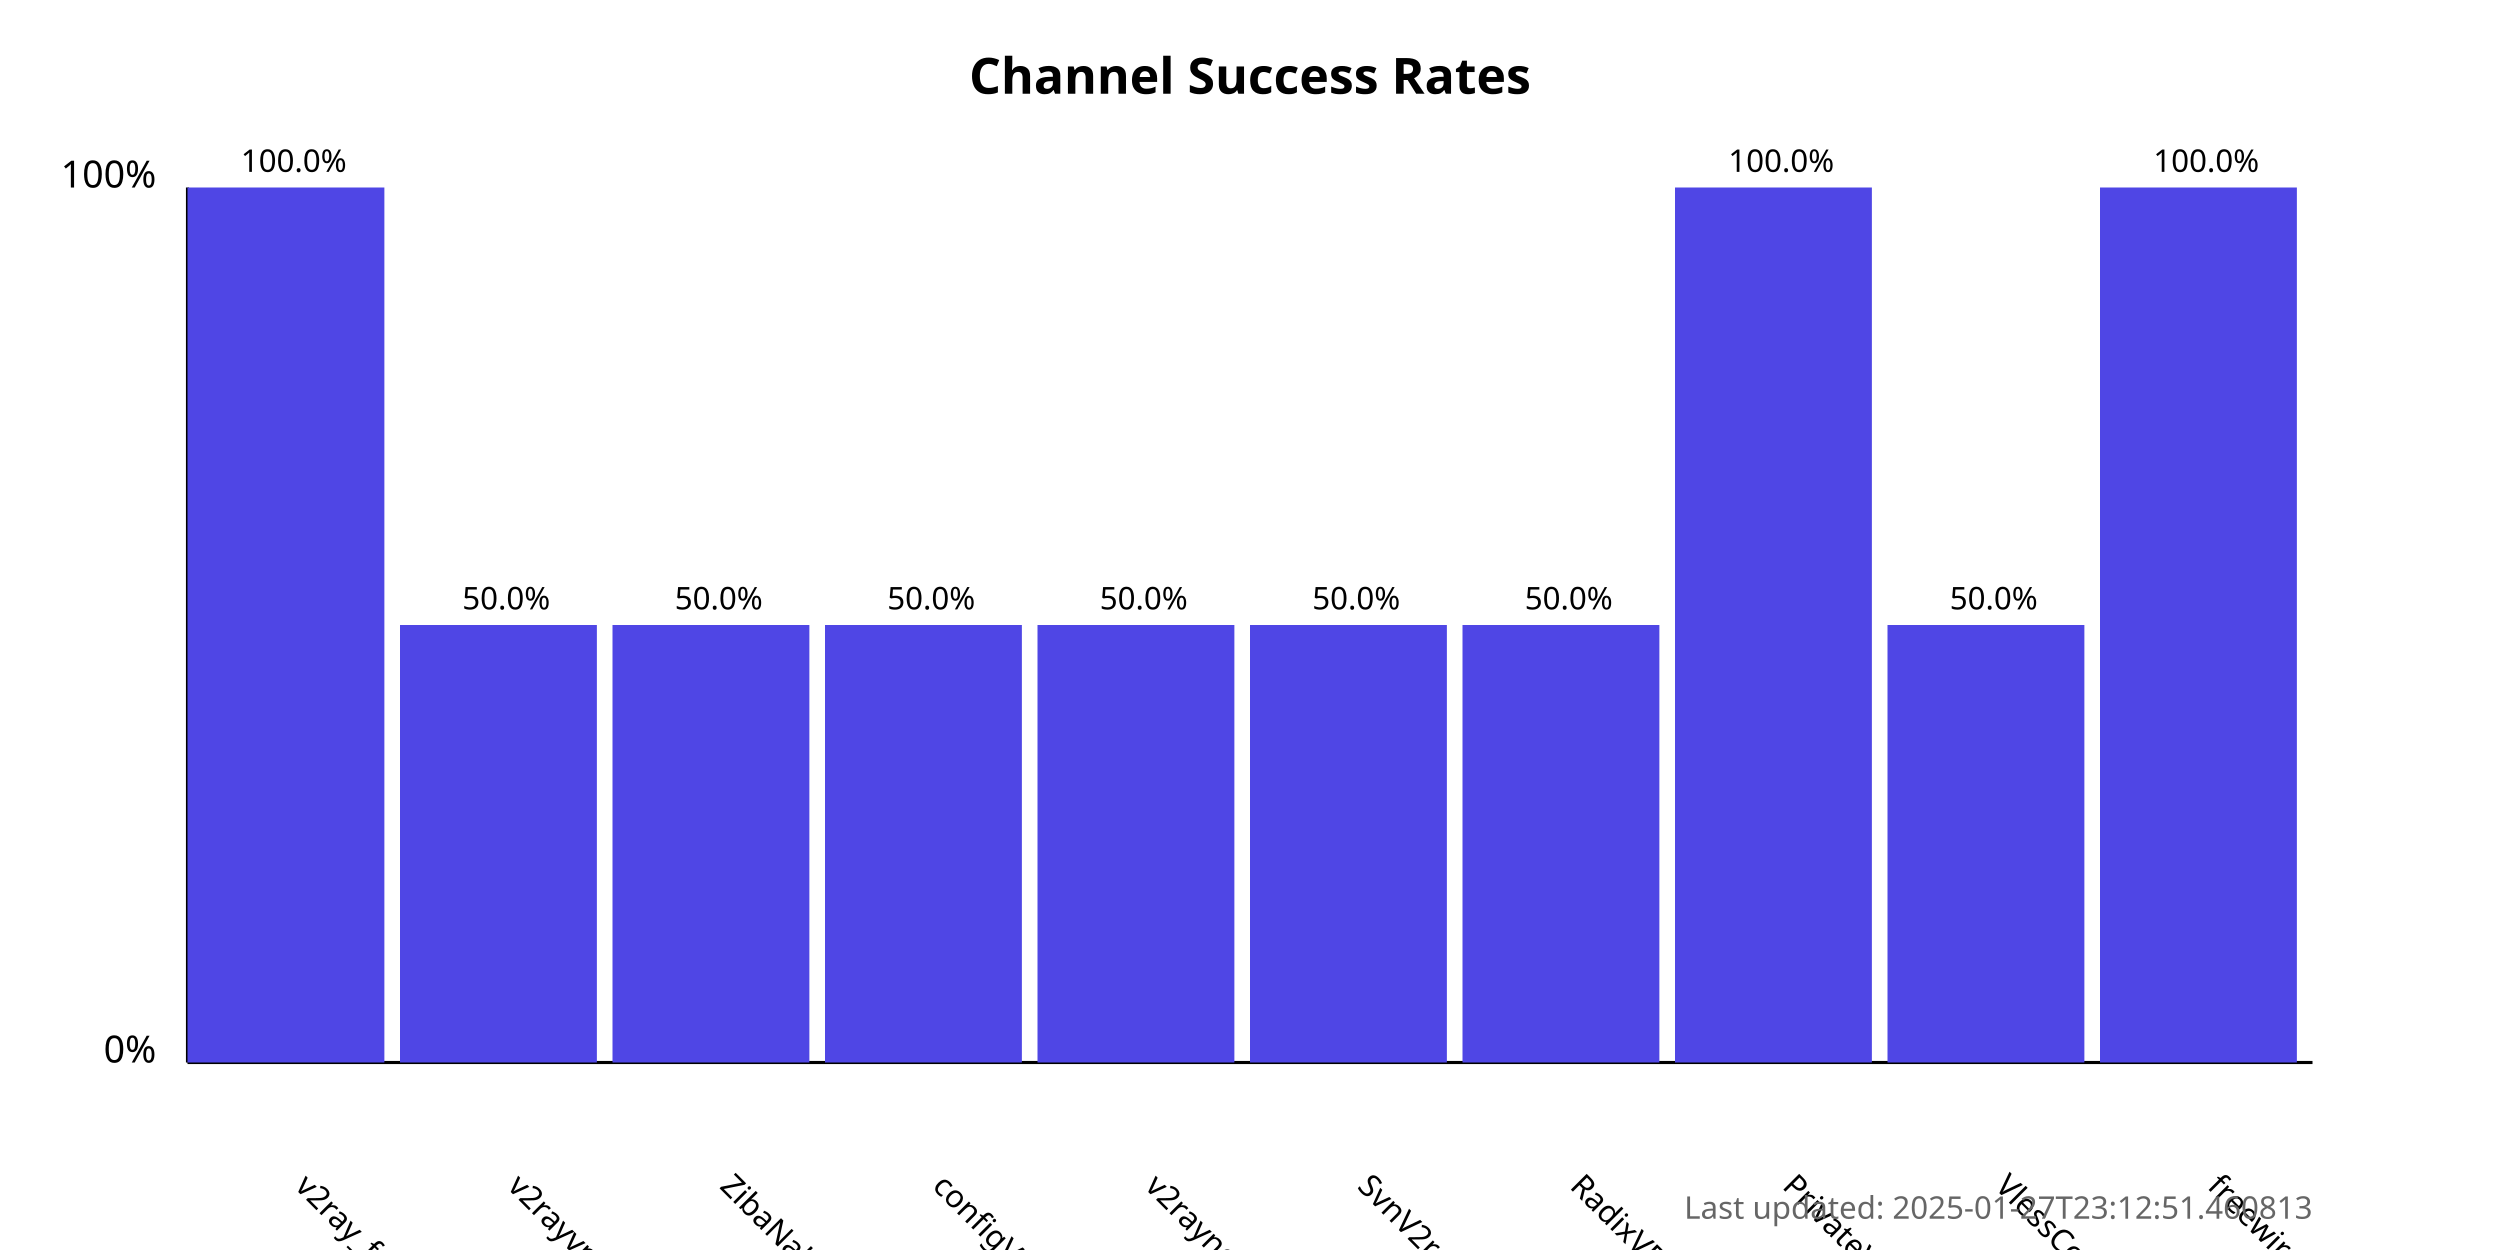
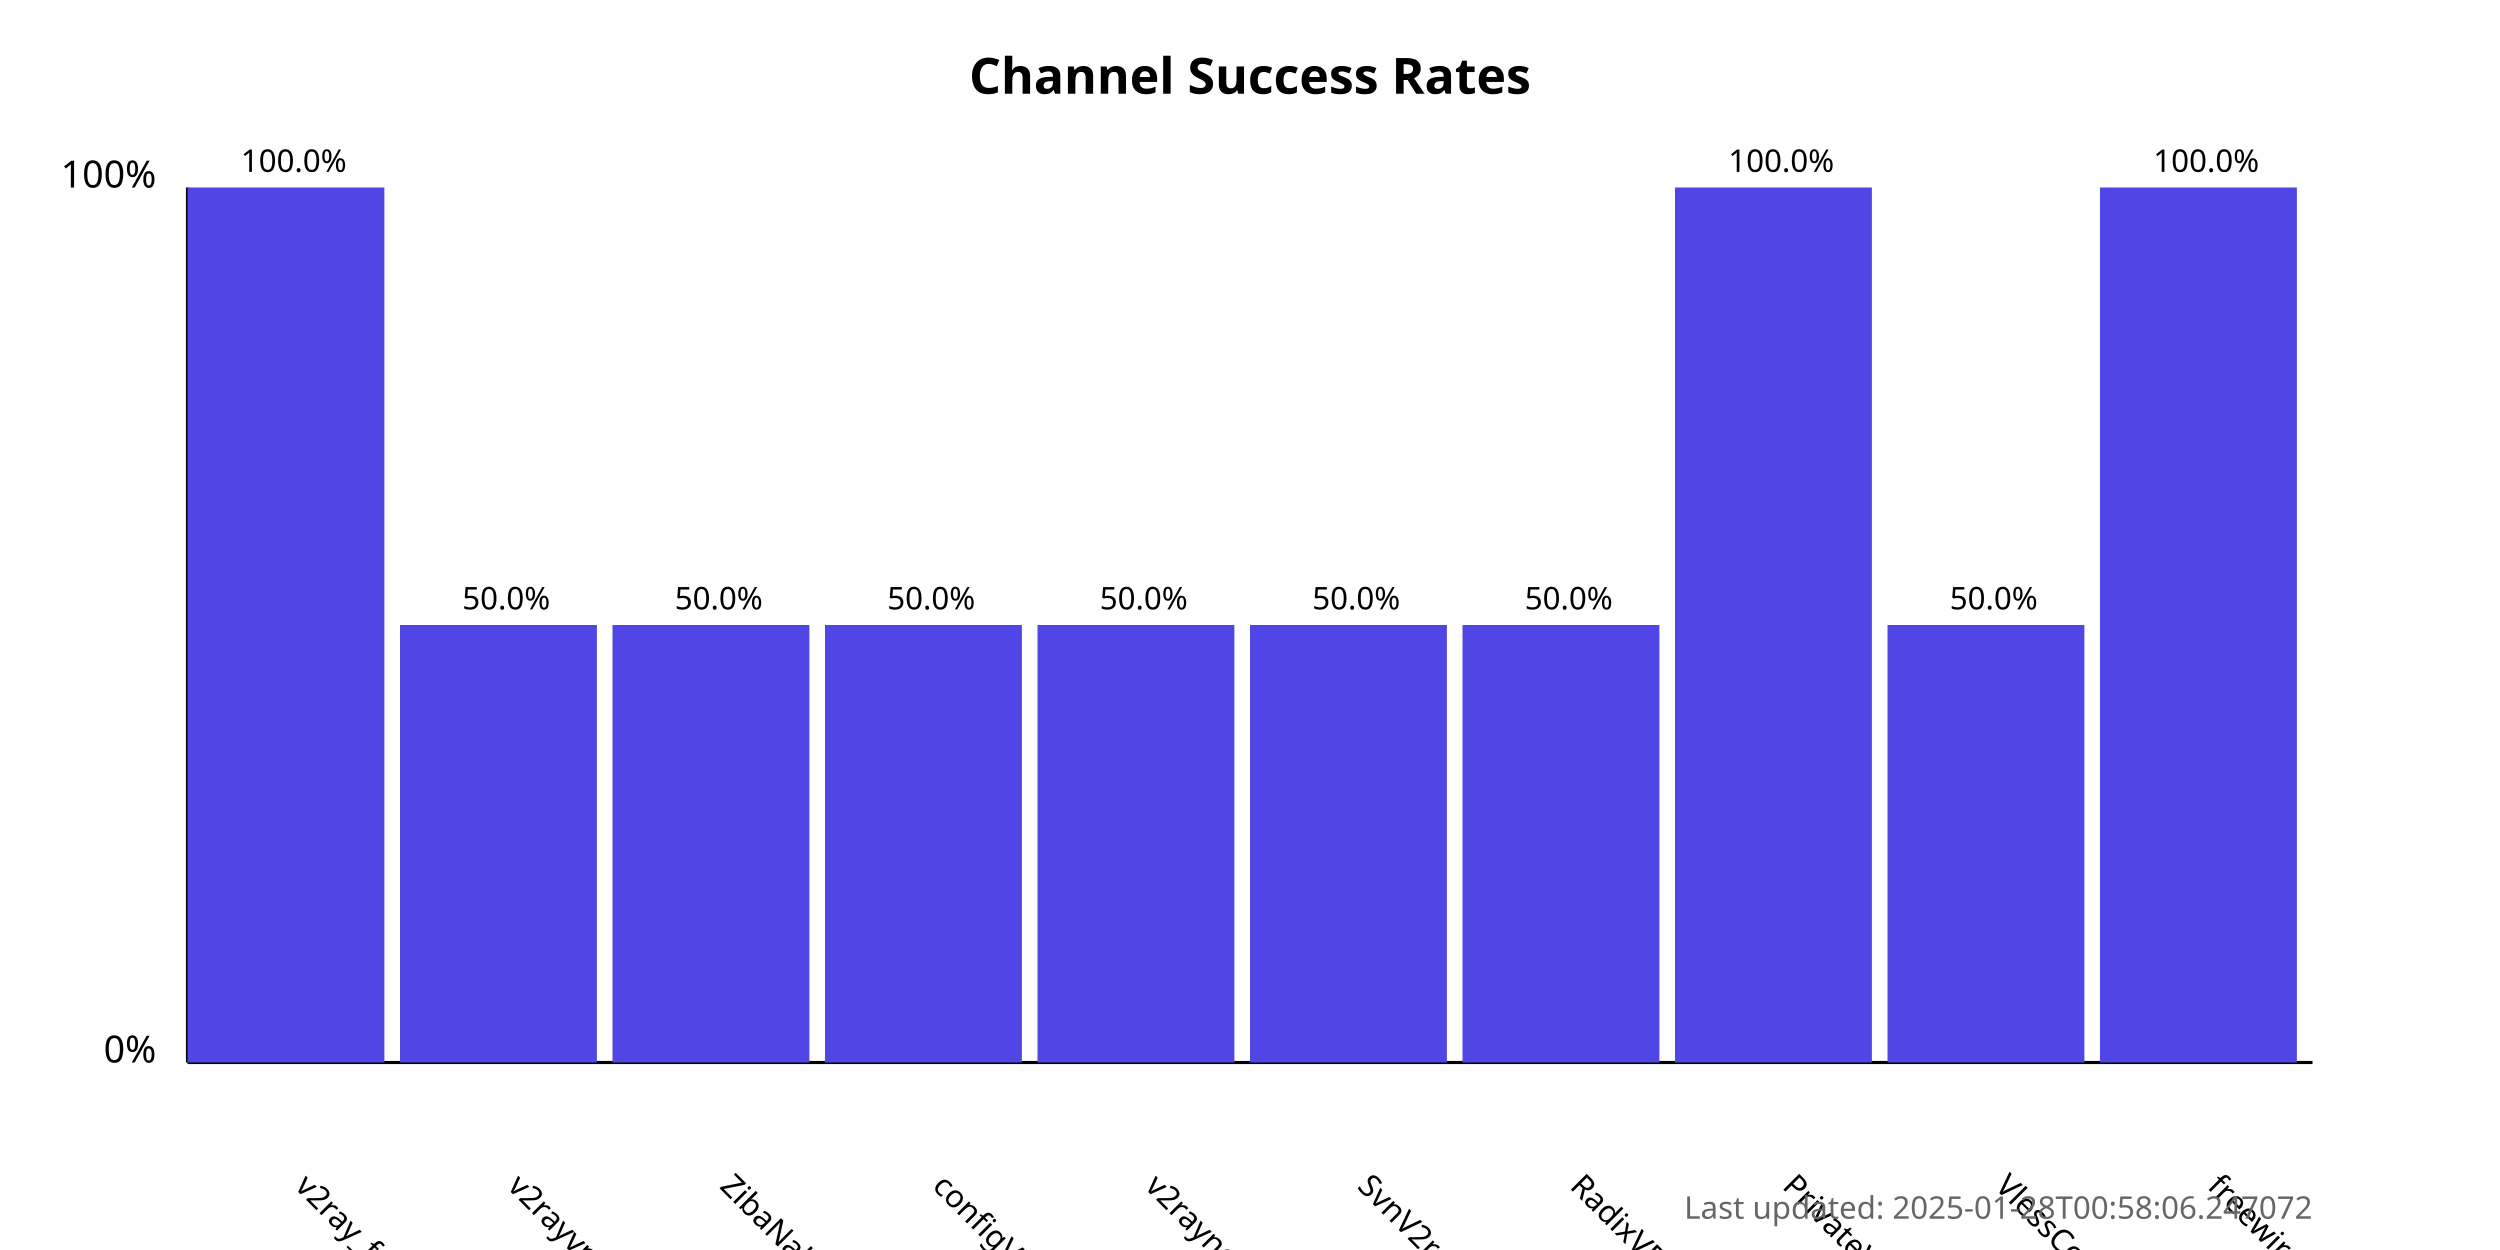
<svg xmlns="http://www.w3.org/2000/svg" width="800" height="400">
  <style>
            .chart-title { font: bold 16px sans-serif; }
            .axis-label { font: 12px sans-serif; }
            .tick-label { font: 10px sans-serif; }
            .bar { fill: #4f46e5; }
            .bar:hover { fill: #6366f1; }
            .timestamp { font: 10px sans-serif; fill: #666; }
        </style>
  <text x="400.0" y="30" text-anchor="middle" class="chart-title">
            Channel Success Rates
        </text>
  <line x1="60" y1="340" x2="60" y2="60" stroke="black" stroke-width="1" />
  <line x1="60" y1="340" x2="740" y2="340" stroke="black" stroke-width="1" />
  <text x="50" y="340" text-anchor="end" class="axis-label">0%</text>
  <text x="50" y="60" text-anchor="end" class="axis-label">100%</text>
  <g>
    <rect x="60" y="60.0" width="63.0" height="280.0" class="bar" />
    <text x="94.0" y="380" transform="rotate(45, 94.0, 380)" text-anchor="start" class="tick-label">
                v2ray_free_conf
            </text>
    <text x="94.0" y="55.0" text-anchor="middle" class="tick-label">
                100.0%
            </text>
  </g>
  <g>
    <rect x="128.0" y="200.0" width="63.0" height="140.0" class="bar" />
    <text x="162.0" y="380" transform="rotate(45, 162.0, 380)" text-anchor="start" class="tick-label">
                v2rayvpno
            </text>
    <text x="162.0" y="195.0" text-anchor="middle" class="tick-label">
                50.0%
            </text>
  </g>
  <g>
    <rect x="196.0" y="200.0" width="63.0" height="140.0" class="bar" />
    <text x="230.0" y="380" transform="rotate(45, 230.0, 380)" text-anchor="start" class="tick-label">
                ZibaNabz
            </text>
    <text x="230.0" y="195.0" text-anchor="middle" class="tick-label">
                50.0%
            </text>
  </g>
  <g>
    <rect x="264.0" y="200.0" width="63.0" height="140.0" class="bar" />
    <text x="298.0" y="380" transform="rotate(45, 298.0, 380)" text-anchor="start" class="tick-label">
                configV2rayForFree
            </text>
    <text x="298.0" y="195.0" text-anchor="middle" class="tick-label">
                50.0%
            </text>
  </g>
  <g>
    <rect x="332.0" y="200.0" width="63.0" height="140.0" class="bar" />
    <text x="366.0" y="380" transform="rotate(45, 366.0, 380)" text-anchor="start" class="tick-label">
                v2rayngvpn
            </text>
    <text x="366.0" y="195.0" text-anchor="middle" class="tick-label">
                50.0%
            </text>
  </g>
  <g>
    <rect x="400.0" y="200.0" width="63.0" height="140.0" class="bar" />
    <text x="434.0" y="380" transform="rotate(45, 434.0, 380)" text-anchor="start" class="tick-label">
                SvnV2ray
            </text>
    <text x="434.0" y="195.0" text-anchor="middle" class="tick-label">
                50.0%
            </text>
  </g>
  <g>
    <rect x="468.0" y="200.0" width="63.0" height="140.0" class="bar" />
    <text x="502.0" y="380" transform="rotate(45, 502.0, 380)" text-anchor="start" class="tick-label">
                RadixVPN
            </text>
    <text x="502.0" y="195.0" text-anchor="middle" class="tick-label">
                50.0%
            </text>
  </g>
  <g>
    <rect x="536.0" y="60.0" width="63.0" height="280.0" class="bar" />
    <text x="570.0" y="380" transform="rotate(45, 570.0, 380)" text-anchor="start" class="tick-label">
                PrivateVPNs
            </text>
    <text x="570.0" y="55.0" text-anchor="middle" class="tick-label">
                100.0%
            </text>
  </g>
  <g>
    <rect x="604.0" y="200.0" width="63.0" height="140.0" class="bar" />
    <text x="638.0" y="380" transform="rotate(45, 638.0, 380)" text-anchor="start" class="tick-label">
                VlessConfig
            </text>
    <text x="638.0" y="195.0" text-anchor="middle" class="tick-label">
                50.0%
            </text>
  </g>
  <g>
    <rect x="672.0" y="60.0" width="63.0" height="280.0" class="bar" />
    <text x="706.0" y="380" transform="rotate(45, 706.0, 380)" text-anchor="start" class="tick-label">
                freewireguard
            </text>
    <text x="706.0" y="55.0" text-anchor="middle" class="tick-label">
                100.0%
            </text>
  </g>
  <text x="740" y="390" text-anchor="end" class="timestamp">
-             Last updated: 2025-01-27T23:12:51.460813
+             Last updated: 2025-01-28T00:58:06.247072
        </text>
</svg>
